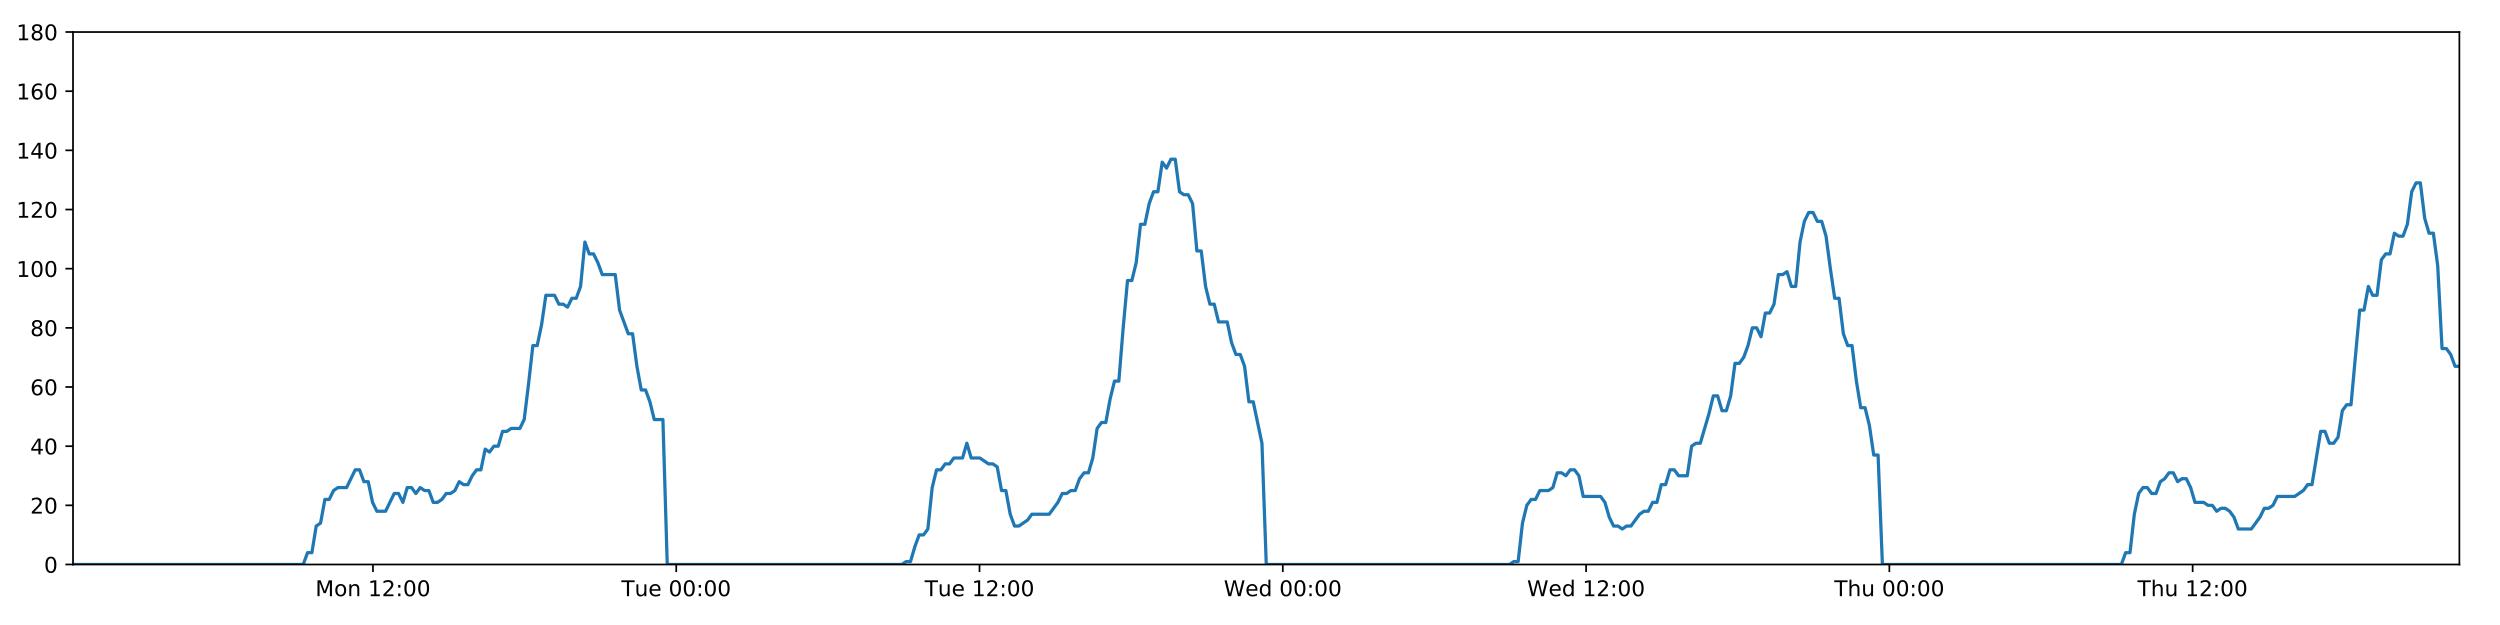
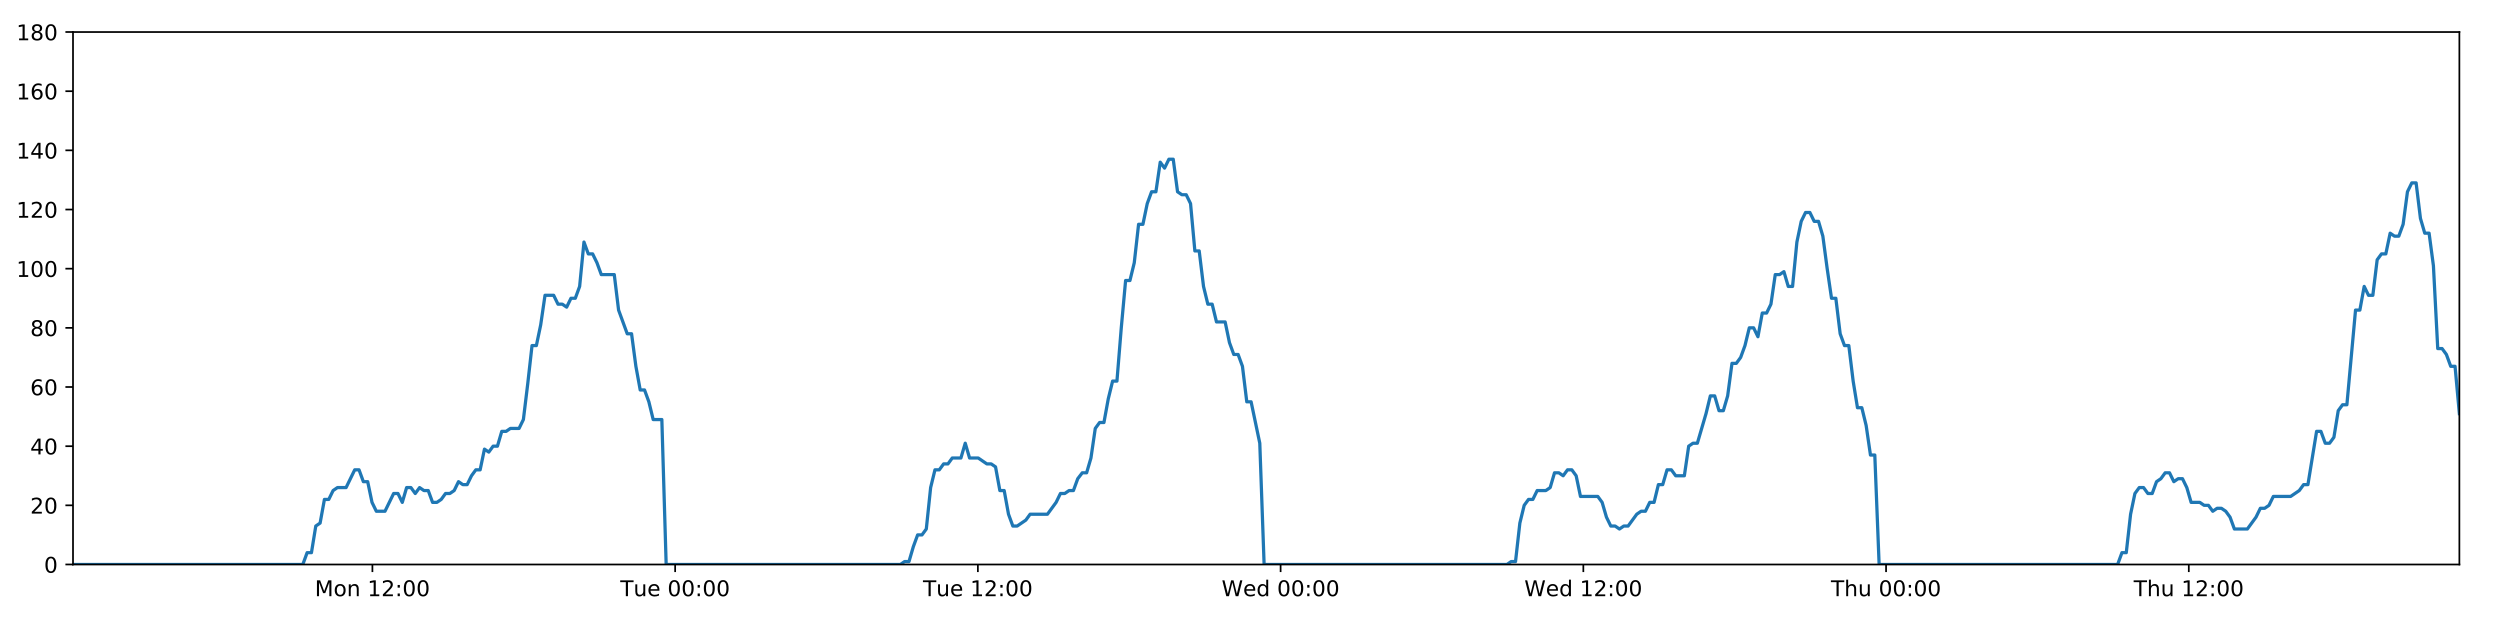
<svg xmlns="http://www.w3.org/2000/svg" xmlns:xlink="http://www.w3.org/1999/xlink" height="288pt" version="1.1" viewBox="0 0 1152 288" width="1152pt">
  <defs>
    <style type="text/css">
*{stroke-linecap:butt;stroke-linejoin:round;}
  </style>
  </defs>
  <g id="figure_1">
    <g id="patch_1">
      <path d="M 0 288  L 1152 288  L 1152 0  L 0 0  z " style="fill:#ffffff;" />
    </g>
    <g id="axes_1">
      <g id="patch_2">
        <path d="M 33.64 260.12  L 1133.28 260.12  L 1133.28 14.76  L 33.64 14.76  z " style="fill:#ffffff;" />
      </g>
      <g id="matplotlib.axis_1">
        <g id="xtick_1">
          <g id="line2d_1">
            <defs>
-               <path d="M 0 0  L 0 3.5  " id="m5045e9de53" style="stroke:#000000;stroke-width:0.8;" />
-             </defs>
-             <g>
-               <use style="stroke:#000000;stroke-width:0.8;" x="171.858" xlink:href="#m5045e9de53" y="260.12" />
+               <path d="M 0 0  L 0 3.5  " id="mcba93bc680" style="stroke:#000000;stroke-width:0.8;" />
+             </defs>
+             <g>
+               <use style="stroke:#000000;stroke-width:0.8;" x="171.607" xlink:href="#mcba93bc680" y="260.12" />
            </g>
          </g>
          <g id="text_1">
            <defs>
              <path d="M 9.812 72.906  L 24.516 72.906  L 43.109 23.297  L 61.812 72.906  L 76.516 72.906  L 76.516 0  L 66.891 0  L 66.891 64.016  L 48.094 14.016  L 38.188 14.016  L 19.391 64.016  L 19.391 0  L 9.812 0  z " id="DejaVuSans-77" />
              <path d="M 30.609 48.391  Q 23.391 48.391 19.188 42.75  Q 14.984 37.109 14.984 27.297  Q 14.984 17.484 19.156 11.844  Q 23.344 6.203 30.609 6.203  Q 37.797 6.203 41.984 11.859  Q 46.188 17.531 46.188 27.297  Q 46.188 37.016 41.984 42.703  Q 37.797 48.391 30.609 48.391  z M 30.609 56  Q 42.328 56 49.016 48.375  Q 55.719 40.766 55.719 27.297  Q 55.719 13.875 49.016 6.219  Q 42.328 -1.422 30.609 -1.422  Q 18.844 -1.422 12.172 6.219  Q 5.516 13.875 5.516 27.297  Q 5.516 40.766 12.172 48.375  Q 18.844 56 30.609 56  z " id="DejaVuSans-111" />
              <path d="M 54.891 33.016  L 54.891 0  L 45.906 0  L 45.906 32.719  Q 45.906 40.484 42.875 44.328  Q 39.844 48.188 33.797 48.188  Q 26.516 48.188 22.312 43.547  Q 18.109 38.922 18.109 30.906  L 18.109 0  L 9.078 0  L 9.078 54.688  L 18.109 54.688  L 18.109 46.188  Q 21.344 51.125 25.703 53.562  Q 30.078 56 35.797 56  Q 45.219 56 50.047 50.172  Q 54.891 44.344 54.891 33.016  z " id="DejaVuSans-110" />
              <path id="DejaVuSans-32" />
              <path d="M 12.406 8.297  L 28.516 8.297  L 28.516 63.922  L 10.984 60.406  L 10.984 69.391  L 28.422 72.906  L 38.281 72.906  L 38.281 8.297  L 54.391 8.297  L 54.391 0  L 12.406 0  z " id="DejaVuSans-49" />
              <path d="M 19.188 8.297  L 53.609 8.297  L 53.609 0  L 7.328 0  L 7.328 8.297  Q 12.938 14.109 22.625 23.891  Q 32.328 33.688 34.812 36.531  Q 39.547 41.844 41.422 45.531  Q 43.312 49.219 43.312 52.781  Q 43.312 58.594 39.234 62.25  Q 35.156 65.922 28.609 65.922  Q 23.969 65.922 18.812 64.312  Q 13.672 62.703 7.812 59.422  L 7.812 69.391  Q 13.766 71.781 18.938 73  Q 24.125 74.219 28.422 74.219  Q 39.75 74.219 46.484 68.547  Q 53.219 62.891 53.219 53.422  Q 53.219 48.922 51.531 44.891  Q 49.859 40.875 45.406 35.406  Q 44.188 33.984 37.641 27.219  Q 31.109 20.453 19.188 8.297  z " id="DejaVuSans-50" />
              <path d="M 11.719 12.406  L 22.016 12.406  L 22.016 0  L 11.719 0  z M 11.719 51.703  L 22.016 51.703  L 22.016 39.312  L 11.719 39.312  z " id="DejaVuSans-58" />
              <path d="M 31.781 66.406  Q 24.172 66.406 20.328 58.906  Q 16.5 51.422 16.5 36.375  Q 16.5 21.391 20.328 13.891  Q 24.172 6.391 31.781 6.391  Q 39.453 6.391 43.281 13.891  Q 47.125 21.391 47.125 36.375  Q 47.125 51.422 43.281 58.906  Q 39.453 66.406 31.781 66.406  z M 31.781 74.219  Q 44.047 74.219 50.516 64.516  Q 56.984 54.828 56.984 36.375  Q 56.984 17.969 50.516 8.266  Q 44.047 -1.422 31.781 -1.422  Q 19.531 -1.422 13.062 8.266  Q 6.594 17.969 6.594 36.375  Q 6.594 54.828 13.062 64.516  Q 19.531 74.219 31.781 74.219  z " id="DejaVuSans-48" />
            </defs>
-             <g transform="translate(145.3173 274.7184)scale(0.1 -0.1)">
+             <g transform="translate(145.0666 274.7184)scale(0.1 -0.1)">
              <use xlink:href="#DejaVuSans-77" />
              <use x="86.279" xlink:href="#DejaVuSans-111" />
              <use x="147.461" xlink:href="#DejaVuSans-110" />
              <use x="210.84" xlink:href="#DejaVuSans-32" />
              <use x="242.627" xlink:href="#DejaVuSans-49" />
              <use x="306.25" xlink:href="#DejaVuSans-50" />
              <use x="369.873" xlink:href="#DejaVuSans-58" />
              <use x="403.564" xlink:href="#DejaVuSans-48" />
              <use x="467.188" xlink:href="#DejaVuSans-48" />
            </g>
          </g>
        </g>
        <g id="xtick_2">
          <g id="line2d_2">
            <g>
-               <use style="stroke:#000000;stroke-width:0.8;" x="311.61" xlink:href="#m5045e9de53" y="260.12" />
+               <use style="stroke:#000000;stroke-width:0.8;" x="311.106" xlink:href="#mcba93bc680" y="260.12" />
            </g>
          </g>
          <g id="text_2">
            <defs>
              <path d="M -0.297 72.906  L 61.375 72.906  L 61.375 64.594  L 35.5 64.594  L 35.5 0  L 25.594 0  L 25.594 64.594  L -0.297 64.594  z " id="DejaVuSans-84" />
              <path d="M 8.5 21.578  L 8.5 54.688  L 17.484 54.688  L 17.484 21.922  Q 17.484 14.156 20.5 10.266  Q 23.531 6.391 29.594 6.391  Q 36.859 6.391 41.078 11.031  Q 45.312 15.672 45.312 23.688  L 45.312 54.688  L 54.297 54.688  L 54.297 0  L 45.312 0  L 45.312 8.406  Q 42.047 3.422 37.719 1  Q 33.406 -1.422 27.688 -1.422  Q 18.266 -1.422 13.375 4.438  Q 8.5 10.297 8.5 21.578  z M 31.109 56  z " id="DejaVuSans-117" />
              <path d="M 56.203 29.594  L 56.203 25.203  L 14.891 25.203  Q 15.484 15.922 20.484 11.062  Q 25.484 6.203 34.422 6.203  Q 39.594 6.203 44.453 7.469  Q 49.312 8.734 54.109 11.281  L 54.109 2.781  Q 49.266 0.734 44.188 -0.344  Q 39.109 -1.422 33.891 -1.422  Q 20.797 -1.422 13.156 6.188  Q 5.516 13.812 5.516 26.812  Q 5.516 40.234 12.766 48.109  Q 20.016 56 32.328 56  Q 43.359 56 49.781 48.891  Q 56.203 41.797 56.203 29.594  z M 47.219 32.234  Q 47.125 39.594 43.094 43.984  Q 39.062 48.391 32.422 48.391  Q 24.906 48.391 20.391 44.141  Q 15.875 39.891 15.188 32.172  z " id="DejaVuSans-101" />
            </defs>
-             <g transform="translate(286.3238 274.7184)scale(0.1 -0.1)">
+             <g transform="translate(285.8198 274.7184)scale(0.1 -0.1)">
              <use xlink:href="#DejaVuSans-84" />
              <use x="60.85" xlink:href="#DejaVuSans-117" />
              <use x="124.229" xlink:href="#DejaVuSans-101" />
              <use x="185.752" xlink:href="#DejaVuSans-32" />
              <use x="217.539" xlink:href="#DejaVuSans-48" />
              <use x="281.162" xlink:href="#DejaVuSans-48" />
              <use x="344.785" xlink:href="#DejaVuSans-58" />
              <use x="378.477" xlink:href="#DejaVuSans-48" />
              <use x="442.1" xlink:href="#DejaVuSans-48" />
            </g>
          </g>
        </g>
        <g id="xtick_3">
          <g id="line2d_3">
            <g>
-               <use style="stroke:#000000;stroke-width:0.8;" x="451.362" xlink:href="#m5045e9de53" y="260.12" />
+               <use style="stroke:#000000;stroke-width:0.8;" x="450.604" xlink:href="#mcba93bc680" y="260.12" />
            </g>
          </g>
          <g id="text_3">
-             <g transform="translate(426.0758 274.7184)scale(0.1 -0.1)">
+             <g transform="translate(425.3183 274.7184)scale(0.1 -0.1)">
              <use xlink:href="#DejaVuSans-84" />
              <use x="60.85" xlink:href="#DejaVuSans-117" />
              <use x="124.229" xlink:href="#DejaVuSans-101" />
              <use x="185.752" xlink:href="#DejaVuSans-32" />
              <use x="217.539" xlink:href="#DejaVuSans-49" />
              <use x="281.162" xlink:href="#DejaVuSans-50" />
              <use x="344.785" xlink:href="#DejaVuSans-58" />
              <use x="378.477" xlink:href="#DejaVuSans-48" />
              <use x="442.1" xlink:href="#DejaVuSans-48" />
            </g>
          </g>
        </g>
        <g id="xtick_4">
          <g id="line2d_4">
            <g>
-               <use style="stroke:#000000;stroke-width:0.8;" x="591.114" xlink:href="#m5045e9de53" y="260.12" />
+               <use style="stroke:#000000;stroke-width:0.8;" x="590.103" xlink:href="#mcba93bc680" y="260.12" />
            </g>
          </g>
          <g id="text_4">
            <defs>
              <path d="M 3.328 72.906  L 13.281 72.906  L 28.609 11.281  L 43.891 72.906  L 54.984 72.906  L 70.312 11.281  L 85.594 72.906  L 95.609 72.906  L 77.297 0  L 64.891 0  L 49.516 63.281  L 33.984 0  L 21.578 0  z " id="DejaVuSans-87" />
              <path d="M 45.406 46.391  L 45.406 75.984  L 54.391 75.984  L 54.391 0  L 45.406 0  L 45.406 8.203  Q 42.578 3.328 38.25 0.953  Q 33.938 -1.422 27.875 -1.422  Q 17.969 -1.422 11.734 6.484  Q 5.516 14.406 5.516 27.297  Q 5.516 40.188 11.734 48.094  Q 17.969 56 27.875 56  Q 33.938 56 38.25 53.625  Q 42.578 51.266 45.406 46.391  z M 14.797 27.297  Q 14.797 17.391 18.875 11.75  Q 22.953 6.109 30.078 6.109  Q 37.203 6.109 41.297 11.75  Q 45.406 17.391 45.406 27.297  Q 45.406 37.203 41.297 42.844  Q 37.203 48.484 30.078 48.484  Q 22.953 48.484 18.875 42.844  Q 14.797 37.203 14.797 27.297  z " id="DejaVuSans-100" />
            </defs>
-             <g transform="translate(563.9245 274.7184)scale(0.1 -0.1)">
+             <g transform="translate(562.9137 274.7184)scale(0.1 -0.1)">
              <use xlink:href="#DejaVuSans-87" />
              <use x="98.799" xlink:href="#DejaVuSans-101" />
              <use x="160.322" xlink:href="#DejaVuSans-100" />
              <use x="223.799" xlink:href="#DejaVuSans-32" />
              <use x="255.586" xlink:href="#DejaVuSans-48" />
              <use x="319.209" xlink:href="#DejaVuSans-48" />
              <use x="382.832" xlink:href="#DejaVuSans-58" />
              <use x="416.523" xlink:href="#DejaVuSans-48" />
              <use x="480.146" xlink:href="#DejaVuSans-48" />
            </g>
          </g>
        </g>
        <g id="xtick_5">
          <g id="line2d_5">
            <g>
-               <use style="stroke:#000000;stroke-width:0.8;" x="730.866" xlink:href="#m5045e9de53" y="260.12" />
+               <use style="stroke:#000000;stroke-width:0.8;" x="729.601" xlink:href="#mcba93bc680" y="260.12" />
            </g>
          </g>
          <g id="text_5">
-             <g transform="translate(703.6764 274.7184)scale(0.1 -0.1)">
+             <g transform="translate(702.4122 274.7184)scale(0.1 -0.1)">
              <use xlink:href="#DejaVuSans-87" />
              <use x="98.799" xlink:href="#DejaVuSans-101" />
              <use x="160.322" xlink:href="#DejaVuSans-100" />
              <use x="223.799" xlink:href="#DejaVuSans-32" />
              <use x="255.586" xlink:href="#DejaVuSans-49" />
              <use x="319.209" xlink:href="#DejaVuSans-50" />
              <use x="382.832" xlink:href="#DejaVuSans-58" />
              <use x="416.523" xlink:href="#DejaVuSans-48" />
              <use x="480.146" xlink:href="#DejaVuSans-48" />
            </g>
          </g>
        </g>
        <g id="xtick_6">
          <g id="line2d_6">
            <g>
-               <use style="stroke:#000000;stroke-width:0.8;" x="870.617" xlink:href="#m5045e9de53" y="260.12" />
+               <use style="stroke:#000000;stroke-width:0.8;" x="869.1" xlink:href="#mcba93bc680" y="260.12" />
            </g>
          </g>
          <g id="text_6">
            <defs>
              <path d="M 54.891 33.016  L 54.891 0  L 45.906 0  L 45.906 32.719  Q 45.906 40.484 42.875 44.328  Q 39.844 48.188 33.797 48.188  Q 26.516 48.188 22.312 43.547  Q 18.109 38.922 18.109 30.906  L 18.109 0  L 9.078 0  L 9.078 75.984  L 18.109 75.984  L 18.109 46.188  Q 21.344 51.125 25.703 53.562  Q 30.078 56 35.797 56  Q 45.219 56 50.047 50.172  Q 54.891 44.344 54.891 33.016  z " id="DejaVuSans-104" />
            </defs>
-             <g transform="translate(845.2276 274.7184)scale(0.1 -0.1)">
+             <g transform="translate(843.7099 274.7184)scale(0.1 -0.1)">
              <use xlink:href="#DejaVuSans-84" />
              <use x="61.084" xlink:href="#DejaVuSans-104" />
              <use x="124.463" xlink:href="#DejaVuSans-117" />
              <use x="187.842" xlink:href="#DejaVuSans-32" />
              <use x="219.629" xlink:href="#DejaVuSans-48" />
              <use x="283.252" xlink:href="#DejaVuSans-48" />
              <use x="346.875" xlink:href="#DejaVuSans-58" />
              <use x="380.566" xlink:href="#DejaVuSans-48" />
              <use x="444.189" xlink:href="#DejaVuSans-48" />
            </g>
          </g>
        </g>
        <g id="xtick_7">
          <g id="line2d_7">
            <g>
-               <use style="stroke:#000000;stroke-width:0.8;" x="1010.369" xlink:href="#m5045e9de53" y="260.12" />
+               <use style="stroke:#000000;stroke-width:0.8;" x="1008.598" xlink:href="#mcba93bc680" y="260.12" />
            </g>
          </g>
          <g id="text_7">
-             <g transform="translate(984.9795 274.7184)scale(0.1 -0.1)">
+             <g transform="translate(983.2084 274.7184)scale(0.1 -0.1)">
              <use xlink:href="#DejaVuSans-84" />
              <use x="61.084" xlink:href="#DejaVuSans-104" />
              <use x="124.463" xlink:href="#DejaVuSans-117" />
              <use x="187.842" xlink:href="#DejaVuSans-32" />
              <use x="219.629" xlink:href="#DejaVuSans-49" />
              <use x="283.252" xlink:href="#DejaVuSans-50" />
              <use x="346.875" xlink:href="#DejaVuSans-58" />
              <use x="380.566" xlink:href="#DejaVuSans-48" />
              <use x="444.189" xlink:href="#DejaVuSans-48" />
            </g>
          </g>
        </g>
      </g>
      <g id="matplotlib.axis_2">
        <g id="ytick_1">
          <g id="line2d_8">
            <defs>
-               <path d="M 0 0  L -3.5 0  " id="md97c803b7a" style="stroke:#000000;stroke-width:0.8;" />
-             </defs>
-             <g>
-               <use style="stroke:#000000;stroke-width:0.8;" x="33.64" xlink:href="#md97c803b7a" y="260.12" />
+               <path d="M 0 0  L -3.5 0  " id="md9fafd2fc2" style="stroke:#000000;stroke-width:0.8;" />
+             </defs>
+             <g>
+               <use style="stroke:#000000;stroke-width:0.8;" x="33.64" xlink:href="#md9fafd2fc2" y="260.12" />
            </g>
          </g>
          <g id="text_8">
            <g transform="translate(20.2775 263.9192)scale(0.1 -0.1)">
              <use xlink:href="#DejaVuSans-48" />
            </g>
          </g>
        </g>
        <g id="ytick_2">
          <g id="line2d_9">
            <g>
-               <use style="stroke:#000000;stroke-width:0.8;" x="33.64" xlink:href="#md97c803b7a" y="232.858" />
+               <use style="stroke:#000000;stroke-width:0.8;" x="33.64" xlink:href="#md9fafd2fc2" y="232.858" />
            </g>
          </g>
          <g id="text_9">
            <g transform="translate(13.915 236.657)scale(0.1 -0.1)">
              <use xlink:href="#DejaVuSans-50" />
              <use x="63.623" xlink:href="#DejaVuSans-48" />
            </g>
          </g>
        </g>
        <g id="ytick_3">
          <g id="line2d_10">
            <g>
-               <use style="stroke:#000000;stroke-width:0.8;" x="33.64" xlink:href="#md97c803b7a" y="205.596" />
+               <use style="stroke:#000000;stroke-width:0.8;" x="33.64" xlink:href="#md9fafd2fc2" y="205.596" />
            </g>
          </g>
          <g id="text_10">
            <defs>
              <path d="M 37.797 64.312  L 12.891 25.391  L 37.797 25.391  z M 35.203 72.906  L 47.609 72.906  L 47.609 25.391  L 58.016 25.391  L 58.016 17.188  L 47.609 17.188  L 47.609 0  L 37.797 0  L 37.797 17.188  L 4.891 17.188  L 4.891 26.703  z " id="DejaVuSans-52" />
            </defs>
            <g transform="translate(13.915 209.3948)scale(0.1 -0.1)">
              <use xlink:href="#DejaVuSans-52" />
              <use x="63.623" xlink:href="#DejaVuSans-48" />
            </g>
          </g>
        </g>
        <g id="ytick_4">
          <g id="line2d_11">
            <g>
-               <use style="stroke:#000000;stroke-width:0.8;" x="33.64" xlink:href="#md97c803b7a" y="178.333" />
+               <use style="stroke:#000000;stroke-width:0.8;" x="33.64" xlink:href="#md9fafd2fc2" y="178.333" />
            </g>
          </g>
          <g id="text_11">
            <defs>
              <path d="M 33.016 40.375  Q 26.375 40.375 22.484 35.828  Q 18.609 31.297 18.609 23.391  Q 18.609 15.531 22.484 10.953  Q 26.375 6.391 33.016 6.391  Q 39.656 6.391 43.531 10.953  Q 47.406 15.531 47.406 23.391  Q 47.406 31.297 43.531 35.828  Q 39.656 40.375 33.016 40.375  z M 52.594 71.297  L 52.594 62.312  Q 48.875 64.062 45.094 64.984  Q 41.312 65.922 37.594 65.922  Q 27.828 65.922 22.672 59.328  Q 17.531 52.734 16.797 39.406  Q 19.672 43.656 24.016 45.922  Q 28.375 48.188 33.594 48.188  Q 44.578 48.188 50.953 41.516  Q 57.328 34.859 57.328 23.391  Q 57.328 12.156 50.688 5.359  Q 44.047 -1.422 33.016 -1.422  Q 20.359 -1.422 13.672 8.266  Q 6.984 17.969 6.984 36.375  Q 6.984 53.656 15.188 63.938  Q 23.391 74.219 37.203 74.219  Q 40.922 74.219 44.703 73.484  Q 48.484 72.75 52.594 71.297  z " id="DejaVuSans-54" />
            </defs>
            <g transform="translate(13.915 182.1326)scale(0.1 -0.1)">
              <use xlink:href="#DejaVuSans-54" />
              <use x="63.623" xlink:href="#DejaVuSans-48" />
            </g>
          </g>
        </g>
        <g id="ytick_5">
          <g id="line2d_12">
            <g>
-               <use style="stroke:#000000;stroke-width:0.8;" x="33.64" xlink:href="#md97c803b7a" y="151.071" />
+               <use style="stroke:#000000;stroke-width:0.8;" x="33.64" xlink:href="#md9fafd2fc2" y="151.071" />
            </g>
          </g>
          <g id="text_12">
            <defs>
              <path d="M 31.781 34.625  Q 24.75 34.625 20.719 30.859  Q 16.703 27.094 16.703 20.516  Q 16.703 13.922 20.719 10.156  Q 24.75 6.391 31.781 6.391  Q 38.812 6.391 42.859 10.172  Q 46.922 13.969 46.922 20.516  Q 46.922 27.094 42.891 30.859  Q 38.875 34.625 31.781 34.625  z M 21.922 38.812  Q 15.578 40.375 12.031 44.719  Q 8.5 49.078 8.5 55.328  Q 8.5 64.062 14.719 69.141  Q 20.953 74.219 31.781 74.219  Q 42.672 74.219 48.875 69.141  Q 55.078 64.062 55.078 55.328  Q 55.078 49.078 51.531 44.719  Q 48 40.375 41.703 38.812  Q 48.828 37.156 52.797 32.312  Q 56.781 27.484 56.781 20.516  Q 56.781 9.906 50.312 4.234  Q 43.844 -1.422 31.781 -1.422  Q 19.734 -1.422 13.25 4.234  Q 6.781 9.906 6.781 20.516  Q 6.781 27.484 10.781 32.312  Q 14.797 37.156 21.922 38.812  z M 18.312 54.391  Q 18.312 48.734 21.844 45.562  Q 25.391 42.391 31.781 42.391  Q 38.141 42.391 41.719 45.562  Q 45.312 48.734 45.312 54.391  Q 45.312 60.062 41.719 63.234  Q 38.141 66.406 31.781 66.406  Q 25.391 66.406 21.844 63.234  Q 18.312 60.062 18.312 54.391  z " id="DejaVuSans-56" />
            </defs>
            <g transform="translate(13.915 154.8703)scale(0.1 -0.1)">
              <use xlink:href="#DejaVuSans-56" />
              <use x="63.623" xlink:href="#DejaVuSans-48" />
            </g>
          </g>
        </g>
        <g id="ytick_6">
          <g id="line2d_13">
            <g>
-               <use style="stroke:#000000;stroke-width:0.8;" x="33.64" xlink:href="#md97c803b7a" y="123.809" />
+               <use style="stroke:#000000;stroke-width:0.8;" x="33.64" xlink:href="#md9fafd2fc2" y="123.809" />
            </g>
          </g>
          <g id="text_13">
            <g transform="translate(7.5525 127.6081)scale(0.1 -0.1)">
              <use xlink:href="#DejaVuSans-49" />
              <use x="63.623" xlink:href="#DejaVuSans-48" />
              <use x="127.246" xlink:href="#DejaVuSans-48" />
            </g>
          </g>
        </g>
        <g id="ytick_7">
          <g id="line2d_14">
            <g>
-               <use style="stroke:#000000;stroke-width:0.8;" x="33.64" xlink:href="#md97c803b7a" y="96.547" />
+               <use style="stroke:#000000;stroke-width:0.8;" x="33.64" xlink:href="#md9fafd2fc2" y="96.547" />
            </g>
          </g>
          <g id="text_14">
            <g transform="translate(7.5525 100.3459)scale(0.1 -0.1)">
              <use xlink:href="#DejaVuSans-49" />
              <use x="63.623" xlink:href="#DejaVuSans-50" />
              <use x="127.246" xlink:href="#DejaVuSans-48" />
            </g>
          </g>
        </g>
        <g id="ytick_8">
          <g id="line2d_15">
            <g>
-               <use style="stroke:#000000;stroke-width:0.8;" x="33.64" xlink:href="#md97c803b7a" y="69.284" />
+               <use style="stroke:#000000;stroke-width:0.8;" x="33.64" xlink:href="#md9fafd2fc2" y="69.284" />
            </g>
          </g>
          <g id="text_15">
            <g transform="translate(7.5525 73.08366)scale(0.1 -0.1)">
              <use xlink:href="#DejaVuSans-49" />
              <use x="63.623" xlink:href="#DejaVuSans-52" />
              <use x="127.246" xlink:href="#DejaVuSans-48" />
            </g>
          </g>
        </g>
        <g id="ytick_9">
          <g id="line2d_16">
            <g>
-               <use style="stroke:#000000;stroke-width:0.8;" x="33.64" xlink:href="#md97c803b7a" y="42.022" />
+               <use style="stroke:#000000;stroke-width:0.8;" x="33.64" xlink:href="#md9fafd2fc2" y="42.022" />
            </g>
          </g>
          <g id="text_16">
            <g transform="translate(7.5525 45.82144)scale(0.1 -0.1)">
              <use xlink:href="#DejaVuSans-49" />
              <use x="63.623" xlink:href="#DejaVuSans-54" />
              <use x="127.246" xlink:href="#DejaVuSans-48" />
            </g>
          </g>
        </g>
        <g id="ytick_10">
          <g id="line2d_17">
            <g>
-               <use style="stroke:#000000;stroke-width:0.8;" x="33.64" xlink:href="#md97c803b7a" y="14.76" />
+               <use style="stroke:#000000;stroke-width:0.8;" x="33.64" xlink:href="#md9fafd2fc2" y="14.76" />
            </g>
          </g>
          <g id="text_17">
            <g transform="translate(7.5525 18.55922)scale(0.1 -0.1)">
              <use xlink:href="#DejaVuSans-49" />
              <use x="63.623" xlink:href="#DejaVuSans-56" />
              <use x="127.246" xlink:href="#DejaVuSans-48" />
            </g>
          </g>
        </g>
      </g>
      <g id="line2d_18">
-         <path clip-path="url(#p5ee3170321)" d="M 33.64 260.12  L 139.723 260.12  L 141.72 254.668  L 143.716 254.668  L 145.716 242.4  L 147.711 241.036  L 149.707 230.132  L 151.708 230.132  L 153.711 226.042  L 155.708 224.679  L 159.7 224.679  L 163.69 216.5  L 165.686 216.5  L 167.681 221.953  L 169.677 221.953  L 171.672 231.495  L 173.67 235.584  L 177.661 235.584  L 181.657 227.405  L 183.652 227.405  L 185.648 231.495  L 187.644 224.679  L 189.639 224.679  L 191.634 227.405  L 193.637 224.679  L 195.634 226.042  L 197.63 226.042  L 199.626 231.495  L 201.622 231.495  L 203.617 230.132  L 205.611 227.405  L 207.607 227.405  L 209.605 226.042  L 211.603 221.953  L 213.6 223.316  L 215.6 223.316  L 217.597 219.227  L 219.593 216.5  L 221.588 216.5  L 223.584 206.959  L 225.581 208.322  L 227.577 205.596  L 229.574 205.596  L 231.57 198.78  L 233.566 198.78  L 235.562 197.417  L 239.556 197.417  L 241.551 193.328  L 243.547 176.97  L 245.542 159.25  L 247.54 159.25  L 249.541 149.708  L 251.539 136.077  L 255.534 136.077  L 257.531 140.166  L 259.526 140.166  L 261.524 141.529  L 263.522 137.44  L 265.518 137.44  L 267.517 131.988  L 269.52 111.541  L 271.517 116.993  L 273.517 116.993  L 275.515 121.083  L 277.517 126.535  L 283.505 126.535  L 285.501 142.892  L 289.491 153.797  L 291.49 153.797  L 293.486 168.792  L 295.484 179.696  L 297.479 179.696  L 299.476 185.149  L 301.473 193.328  L 305.469 193.328  L 307.466 260.12  L 415.594 260.12  L 417.558 258.757  L 419.56 258.757  L 421.555 251.941  L 423.551 246.489  L 425.552 246.489  L 427.556 243.763  L 429.553 224.679  L 431.551 216.5  L 433.547 216.5  L 435.544 213.774  L 437.54 213.774  L 439.537 211.048  L 443.531 211.048  L 445.529 204.232  L 447.527 211.048  L 451.518 211.048  L 455.514 213.774  L 457.515 213.774  L 459.512 215.137  L 461.509 226.042  L 463.506 226.042  L 465.502 236.947  L 467.501 242.4  L 469.496 242.4  L 473.489 239.673  L 475.487 236.947  L 483.48 236.947  L 487.476 231.495  L 489.475 227.405  L 491.473 227.405  L 493.47 226.042  L 495.466 226.042  L 497.463 220.59  L 499.563 217.864  L 501.563 217.864  L 503.56 211.048  L 505.557 197.417  L 507.555 194.691  L 509.554 194.691  L 511.557 183.786  L 513.56 175.607  L 515.56 175.607  L 517.56 151.071  L 519.56 129.261  L 521.559 129.261  L 523.555 121.083  L 525.552 103.362  L 527.548 103.362  L 529.546 93.82  L 531.551 88.368  L 533.547 88.368  L 535.543 74.737  L 537.543 77.463  L 539.546 73.374  L 541.542 73.374  L 543.539 88.368  L 545.539 89.731  L 547.535 89.731  L 549.536 93.82  L 551.532 115.63  L 553.53 115.63  L 555.527 131.988  L 557.524 140.166  L 559.52 140.166  L 561.516 148.345  L 565.507 148.345  L 567.506 157.887  L 569.502 163.339  L 571.502 163.339  L 573.498 168.792  L 575.498 185.149  L 577.494 185.149  L 581.5 204.232  L 583.5 260.12  L 695.6 260.12  L 697.564 258.757  L 699.561 258.757  L 701.559 241.036  L 703.56 232.858  L 705.557 230.132  L 707.554 230.132  L 709.562 226.042  L 713.558 226.042  L 715.56 224.679  L 717.558 217.864  L 719.555 217.864  L 721.553 219.227  L 723.554 216.5  L 725.554 216.5  L 727.55 219.227  L 729.548 228.768  L 737.546 228.768  L 739.543 231.495  L 741.539 238.31  L 743.539 242.4  L 745.54 242.4  L 747.537 243.763  L 749.537 242.4  L 751.533 242.4  L 755.529 236.947  L 757.526 235.584  L 759.522 235.584  L 761.52 231.495  L 763.517 231.495  L 765.514 223.316  L 767.51 223.316  L 769.508 216.5  L 771.505 216.5  L 773.505 219.227  L 777.497 219.227  L 779.497 205.596  L 781.498 204.232  L 783.499 204.232  L 787.5 190.601  L 789.496 182.423  L 791.5 182.423  L 793.498 189.238  L 795.494 189.238  L 797.489 182.423  L 799.486 167.428  L 801.482 167.428  L 803.485 164.702  L 805.481 159.25  L 807.478 151.071  L 809.473 151.071  L 811.469 155.16  L 813.468 144.256  L 815.467 144.256  L 817.465 140.166  L 819.462 126.535  L 821.462 126.535  L 823.459 125.172  L 825.459 131.988  L 827.455 131.988  L 829.452 111.541  L 831.449 101.999  L 833.446 97.91  L 835.443 97.91  L 837.439 101.999  L 839.437 101.999  L 841.434 108.815  L 843.434 123.809  L 845.43 137.44  L 847.429 137.44  L 849.426 153.797  L 851.427 159.25  L 853.423 159.25  L 855.42 175.607  L 857.42 187.875  L 859.422 187.875  L 861.418 196.054  L 863.414 209.685  L 865.414 209.685  L 867.414 260.12  L 977.51 260.12  L 979.506 254.668  L 981.502 254.668  L 983.499 236.947  L 985.495 227.405  L 987.491 224.679  L 989.487 224.679  L 991.483 227.405  L 993.478 227.405  L 995.473 221.953  L 997.47 220.59  L 999.469 217.864  L 1001.467 217.864  L 1003.463 221.953  L 1005.458 220.59  L 1007.456 220.59  L 1009.45 224.679  L 1011.446 231.495  L 1015.446 231.495  L 1017.442 232.858  L 1019.437 232.858  L 1021.435 235.584  L 1023.431 234.221  L 1025.427 234.221  L 1027.422 235.584  L 1029.418 238.31  L 1031.414 243.763  L 1037.401 243.763  L 1041.395 238.31  L 1043.395 234.221  L 1045.391 234.221  L 1047.387 232.858  L 1049.384 228.768  L 1057.375 228.768  L 1061.371 226.042  L 1063.368 223.316  L 1065.364 223.316  L 1069.361 198.78  L 1071.359 198.78  L 1073.358 204.232  L 1075.356 204.232  L 1077.356 201.506  L 1079.353 189.238  L 1081.35 186.512  L 1083.346 186.512  L 1087.339 142.892  L 1089.337 142.892  L 1091.334 131.988  L 1093.332 136.077  L 1095.329 136.077  L 1097.326 119.72  L 1099.324 116.993  L 1101.321 116.993  L 1103.317 107.452  L 1105.317 108.815  L 1107.315 108.815  L 1109.311 103.362  L 1111.309 88.368  L 1113.307 84.279  L 1115.306 84.279  L 1117.304 100.636  L 1119.301 107.452  L 1121.297 107.452  L 1123.294 122.446  L 1125.292 160.613  L 1127.289 160.613  L 1129.286 163.339  L 1131.283 168.792  L 1133.28 168.792  L 1133.28 168.792  " style="fill:none;stroke:#1f77b4;stroke-linecap:square;stroke-width:1.5;" />
+         <path clip-path="url(#pd60e5845e7)" d="M 33.64 260.12  L 139.53 260.12  L 141.524 254.668  L 143.516 254.668  L 145.513 242.4  L 147.505 241.036  L 149.496 230.132  L 151.494 230.132  L 153.493 226.042  L 155.486 224.679  L 159.471 224.679  L 163.454 216.5  L 165.446 216.5  L 167.438 221.953  L 169.43 221.953  L 171.422 231.495  L 173.416 235.584  L 177.4 235.584  L 181.388 227.405  L 183.38 227.405  L 185.372 231.495  L 187.365 224.679  L 189.356 224.679  L 191.347 227.405  L 193.347 224.679  L 195.34 226.042  L 197.333 226.042  L 199.325 231.495  L 201.318 231.495  L 203.308 230.132  L 205.299 227.405  L 207.291 227.405  L 209.286 226.042  L 211.28 221.953  L 213.274 223.316  L 215.27 223.316  L 217.263 219.227  L 219.256 216.5  L 221.247 216.5  L 223.24 206.959  L 225.233 208.322  L 227.225 205.596  L 229.219 205.596  L 231.211 198.78  L 233.203 198.78  L 235.196 197.417  L 239.182 197.417  L 241.174 193.328  L 243.166 176.97  L 245.158 159.25  L 247.152 159.25  L 249.15 149.708  L 251.144 136.077  L 255.131 136.077  L 257.125 140.166  L 259.117 140.166  L 261.111 141.529  L 263.105 137.44  L 265.097 137.44  L 267.093 131.988  L 269.093 111.541  L 271.086 116.993  L 273.082 116.993  L 275.076 121.083  L 277.074 126.535  L 283.052 126.535  L 285.044 142.892  L 289.027 153.797  L 291.023 153.797  L 293.015 168.792  L 295.009 179.696  L 297.001 179.696  L 298.994 185.149  L 300.987 193.328  L 304.976 193.328  L 306.969 260.12  L 414.901 260.12  L 416.862 258.757  L 418.86 258.757  L 420.852 251.941  L 422.844 246.489  L 424.841 246.489  L 426.841 243.763  L 428.835 224.679  L 430.83 216.5  L 432.822 216.5  L 434.816 213.774  L 436.808 213.774  L 438.801 211.048  L 442.788 211.048  L 444.782 204.232  L 446.776 211.048  L 450.761 211.048  L 454.749 213.774  L 456.746 213.774  L 458.74 215.137  L 460.733 226.042  L 462.727 226.042  L 464.719 236.947  L 466.715 242.4  L 468.706 242.4  L 472.692 239.673  L 474.686 236.947  L 482.664 236.947  L 486.653 231.495  L 488.649 227.405  L 490.642 227.405  L 492.637 226.042  L 494.629 226.042  L 496.622 220.59  L 498.719 217.864  L 500.714 217.864  L 502.708 211.048  L 504.701 197.417  L 506.695 194.691  L 508.692 194.691  L 510.69 183.786  L 512.689 175.607  L 514.686 175.607  L 516.683 151.071  L 518.679 129.261  L 520.674 129.261  L 522.667 121.083  L 524.66 103.362  L 526.653 103.362  L 528.647 93.82  L 530.648 88.368  L 532.641 88.368  L 534.633 74.737  L 536.629 77.463  L 538.628 73.374  L 540.621 73.374  L 542.615 88.368  L 544.611 89.731  L 546.604 89.731  L 548.6 93.82  L 550.593 115.63  L 552.587 115.63  L 554.581 131.988  L 556.574 140.166  L 558.566 140.166  L 560.559 148.345  L 564.542 148.345  L 566.538 157.887  L 568.531 163.339  L 570.527 163.339  L 572.519 168.792  L 574.515 185.149  L 576.508 185.149  L 580.507 204.232  L 582.503 260.12  L 694.4 260.12  L 696.36 258.757  L 698.353 258.757  L 700.347 241.036  L 702.345 232.858  L 704.339 230.132  L 706.332 230.132  L 708.336 226.042  L 712.325 226.042  L 714.323 224.679  L 716.317 217.864  L 718.312 217.864  L 720.305 219.227  L 722.303 216.5  L 724.299 216.5  L 726.292 219.227  L 728.286 228.768  L 736.27 228.768  L 738.263 231.495  L 740.256 238.31  L 742.252 242.4  L 744.249 242.4  L 746.243 243.763  L 748.239 242.4  L 750.231 242.4  L 754.22 236.947  L 756.214 235.584  L 758.206 235.584  L 760.2 231.495  L 762.193 231.495  L 764.187 223.316  L 766.18 223.316  L 768.174 216.5  L 770.167 216.5  L 772.163 219.227  L 776.148 219.227  L 778.145 205.596  L 780.141 204.232  L 782.14 204.232  L 786.133 190.601  L 788.125 182.423  L 790.126 182.423  L 792.12 189.238  L 794.112 189.238  L 796.104 182.423  L 798.098 167.428  L 800.09 167.428  L 802.09 164.702  L 804.081 159.25  L 806.074 151.071  L 808.066 151.071  L 810.059 155.16  L 812.054 144.256  L 814.049 144.256  L 816.044 140.166  L 818.037 126.535  L 820.034 126.535  L 822.027 125.172  L 824.023 131.988  L 826.015 131.988  L 828.009 111.541  L 830.002 101.999  L 831.996 97.91  L 833.989 97.91  L 835.982 101.999  L 837.975 101.999  L 839.969 108.815  L 841.966 123.809  L 843.958 137.44  L 845.953 137.44  L 847.947 153.797  L 849.944 159.25  L 851.937 159.25  L 853.93 175.607  L 855.926 187.875  L 857.925 187.875  L 859.917 196.054  L 861.91 209.685  L 863.906 209.685  L 865.902 260.12  L 975.798 260.12  L 977.791 254.668  L 979.784 254.668  L 981.776 236.947  L 983.769 227.405  L 985.762 224.679  L 987.754 224.679  L 989.746 227.405  L 991.738 227.405  L 993.729 221.953  L 995.722 220.59  L 997.718 217.864  L 999.712 217.864  L 1001.705 221.953  L 1003.696 220.59  L 1005.69 220.59  L 1007.681 224.679  L 1009.673 231.495  L 1013.666 231.495  L 1015.658 232.858  L 1017.65 232.858  L 1019.644 235.584  L 1021.637 234.221  L 1023.628 234.221  L 1025.62 235.584  L 1027.612 238.31  L 1029.605 243.763  L 1035.581 243.763  L 1039.567 238.31  L 1041.564 234.221  L 1043.556 234.221  L 1045.549 232.858  L 1047.542 228.768  L 1055.518 228.768  L 1059.507 226.042  L 1061.5 223.316  L 1063.493 223.316  L 1067.483 198.78  L 1069.477 198.78  L 1071.472 204.232  L 1073.467 204.232  L 1075.464 201.506  L 1077.456 189.238  L 1079.45 186.512  L 1081.442 186.512  L 1085.428 142.892  L 1087.423 142.892  L 1089.416 131.988  L 1091.411 136.077  L 1093.404 136.077  L 1095.398 119.72  L 1097.391 116.993  L 1099.385 116.993  L 1101.378 107.452  L 1103.374 108.815  L 1105.368 108.815  L 1107.361 103.362  L 1109.355 88.368  L 1111.35 84.279  L 1113.344 84.279  L 1115.339 100.636  L 1117.332 107.452  L 1119.325 107.452  L 1121.318 122.446  L 1123.312 160.613  L 1125.305 160.613  L 1127.299 163.339  L 1129.293 168.792  L 1131.286 168.792  L 1133.28 190.601  L 1133.28 190.601  " style="fill:none;stroke:#1f77b4;stroke-linecap:square;stroke-width:1.5;" />
      </g>
      <g id="patch_3">
        <path d="M 33.64 260.12  L 33.64 14.76  " style="fill:none;stroke:#000000;stroke-linecap:square;stroke-linejoin:miter;stroke-width:0.8;" />
      </g>
      <g id="patch_4">
        <path d="M 1133.28 260.12  L 1133.28 14.76  " style="fill:none;stroke:#000000;stroke-linecap:square;stroke-linejoin:miter;stroke-width:0.8;" />
      </g>
      <g id="patch_5">
        <path d="M 33.64 260.12  L 1133.28 260.12  " style="fill:none;stroke:#000000;stroke-linecap:square;stroke-linejoin:miter;stroke-width:0.8;" />
      </g>
      <g id="patch_6">
        <path d="M 33.64 14.76  L 1133.28 14.76  " style="fill:none;stroke:#000000;stroke-linecap:square;stroke-linejoin:miter;stroke-width:0.8;" />
      </g>
    </g>
  </g>
  <defs>
-     <clipPath id="p5ee3170321">
+     <clipPath id="pd60e5845e7">
      <rect height="245.36" width="1099.64" x="33.64" y="14.76" />
    </clipPath>
  </defs>
</svg>
